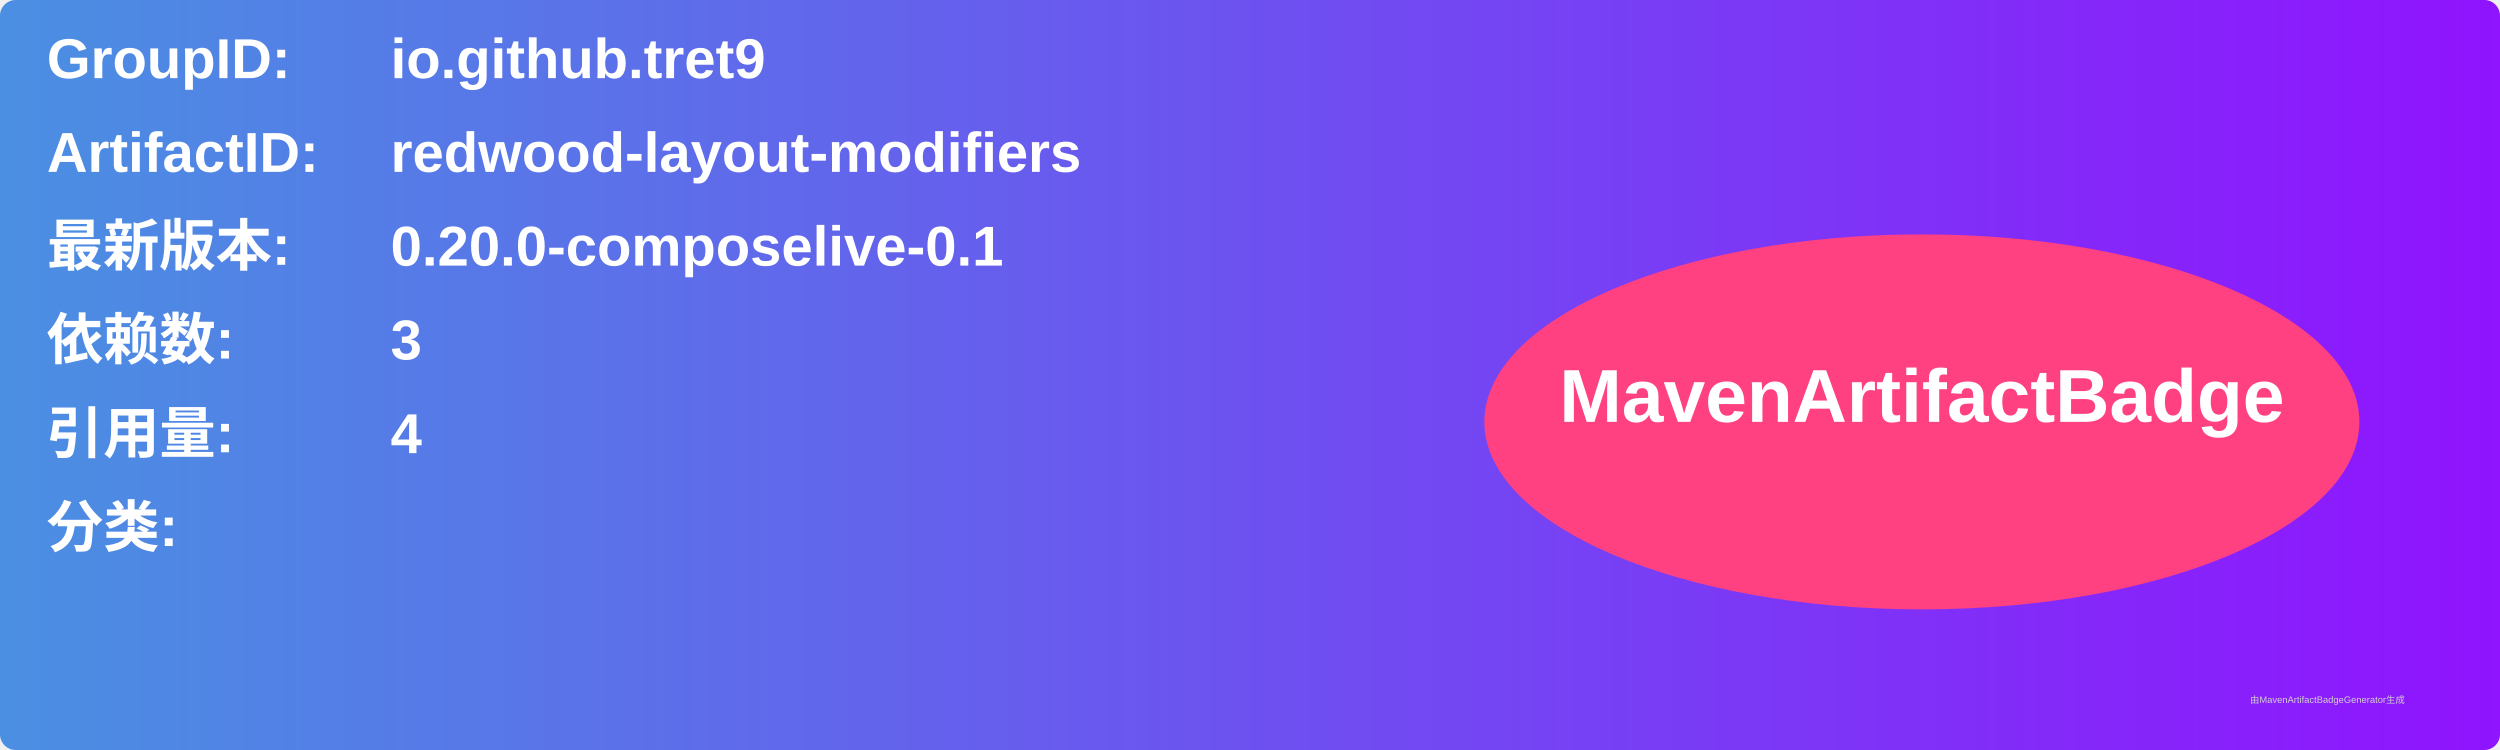
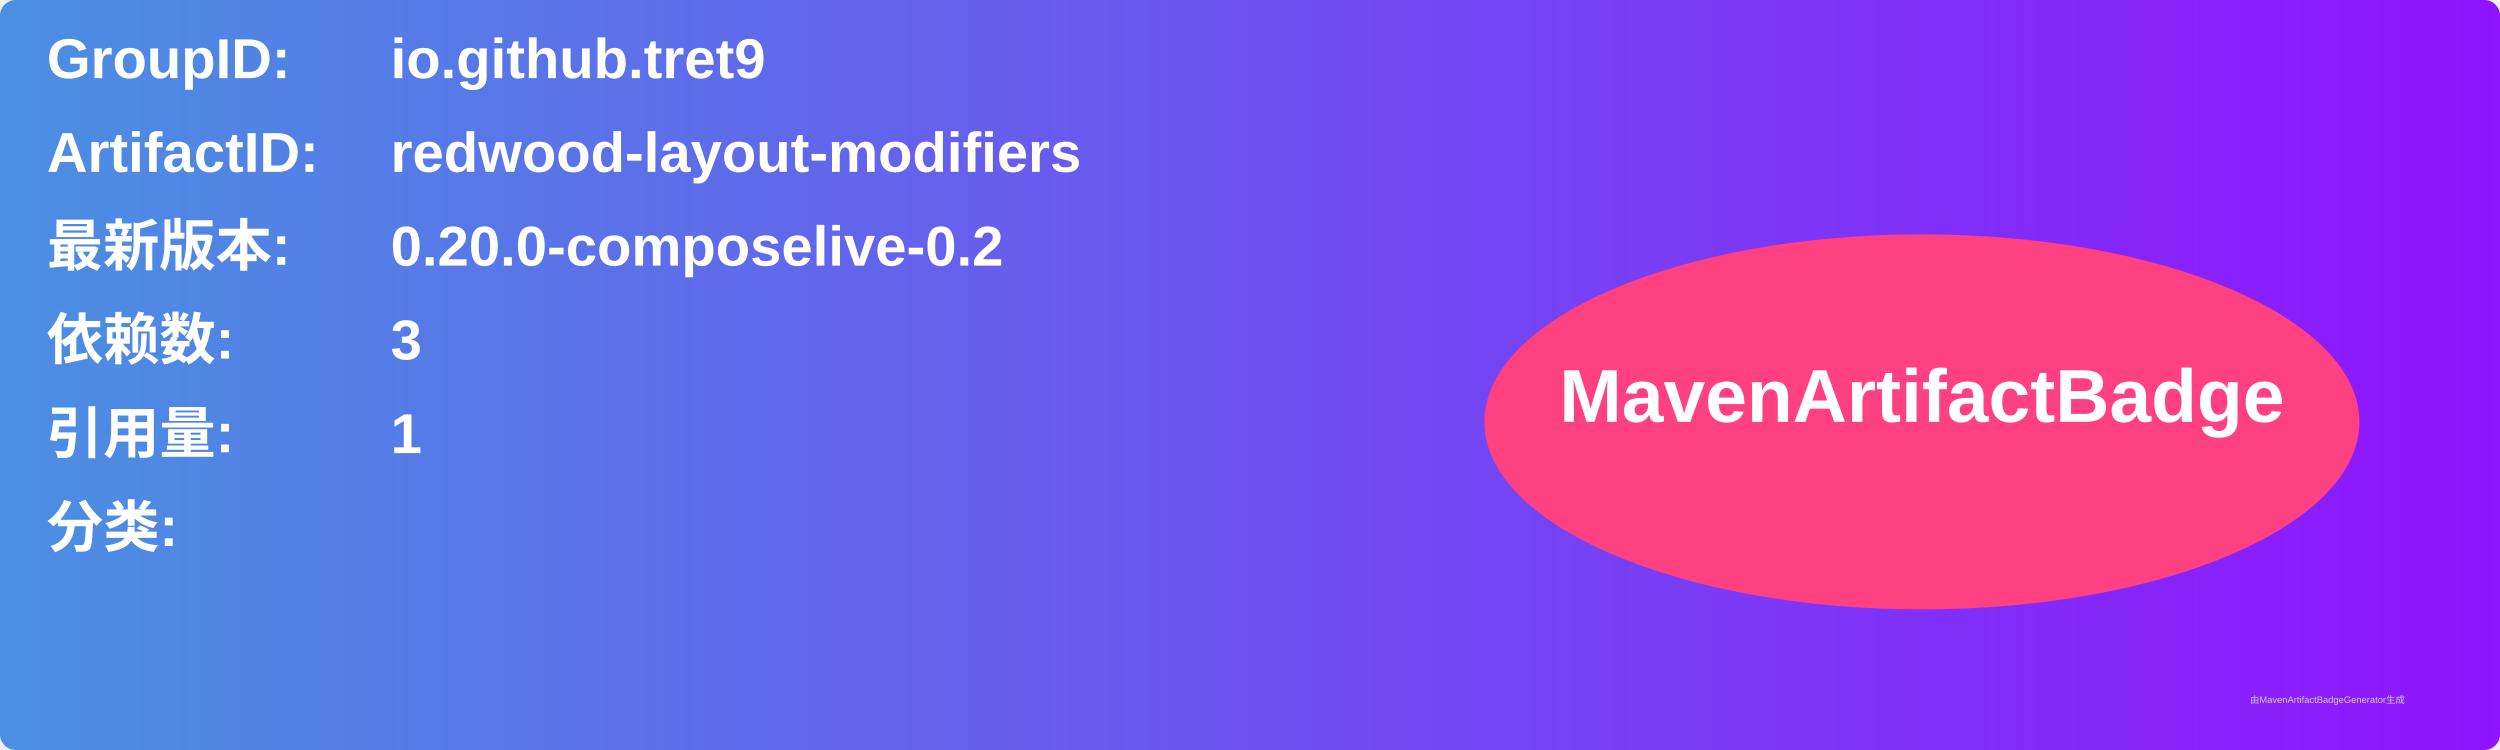
<svg xmlns="http://www.w3.org/2000/svg" width="800" height="240" viewBox="0 0 800 240">
  <linearGradient id="grad" x1="0%" y1="0%" x2="100%" y2="0%">
    <stop offset="0%" stop-color="#4a90e2" />
    <stop offset="100%" stop-color="#9013fe" />
  </linearGradient>
  <rect width="100%" height="100%" rx="5" ry="5" fill="url(#grad)" />
  <g transform="translate(15, 15)">
    <text x="0" y="10" font-family="Arial" font-size="18" fill="white" font-weight="bold" width="260">GroupID:</text>
    <text x="110" y="10" font-family="Arial" font-size="18" fill="white" font-weight="bold" width="460">io.github.tret9</text>
    <text x="0" y="40" font-family="Arial" font-size="18" fill="white" font-weight="bold" width="260">ArtifactID:</text>
    <text x="110" y="40" font-family="Arial" font-size="18" fill="white" font-weight="bold" width="460">redwood-layout-modifiers</text>
    <text x="0" y="70" font-family="Arial" font-size="18" fill="white" font-weight="bold">最新版本:</text>
    <text x="110" y="70" font-family="Arial" font-size="18" fill="white" font-weight="bold">
-       <tspan font-weight="bold">0.20.0-composelive-0.1</tspan>
+       <tspan font-weight="bold">0.20.0-composelive-0.2</tspan>
    </text>
    <text x="0" y="100" font-family="Arial" font-size="18" fill="white" font-weight="bold">依赖数: </text>
    <text x="110" y="100" font-family="Arial" font-size="18" fill="white">
      <tspan font-weight="bold">3</tspan>
    </text>
    <text x="0" y="130" font-family="Arial" font-size="18" fill="white" font-weight="bold">引用量: </text>
    <text x="110" y="130" font-family="Arial" font-size="18" fill="white">
-       <tspan font-weight="bold">4</tspan>
+       <tspan font-weight="bold">1</tspan>
    </text>
    <text x="0" y="160" font-family="Arial" font-size="18" fill="white" font-weight="bold">分类:</text>
    <text x="10" y="190" font-family="Arial" font-size="10" fill="white">
      <tspan font-weight="bold" />
    </text>
    <ellipse cx="600" cy="120" rx="140" ry="60" fill="#ff4081" />
    <text x="600" y="120" text-anchor="middle" font-family="Arial" font-size="24" fill="white" font-weight="bold">MavenArtifactBadge</text>
  </g>
  <text x="720" y="225" font-family="Arial" font-size="3" fill="#d0d0d0">由MavenArtifactBadgeGenerator生成</text>
</svg>
